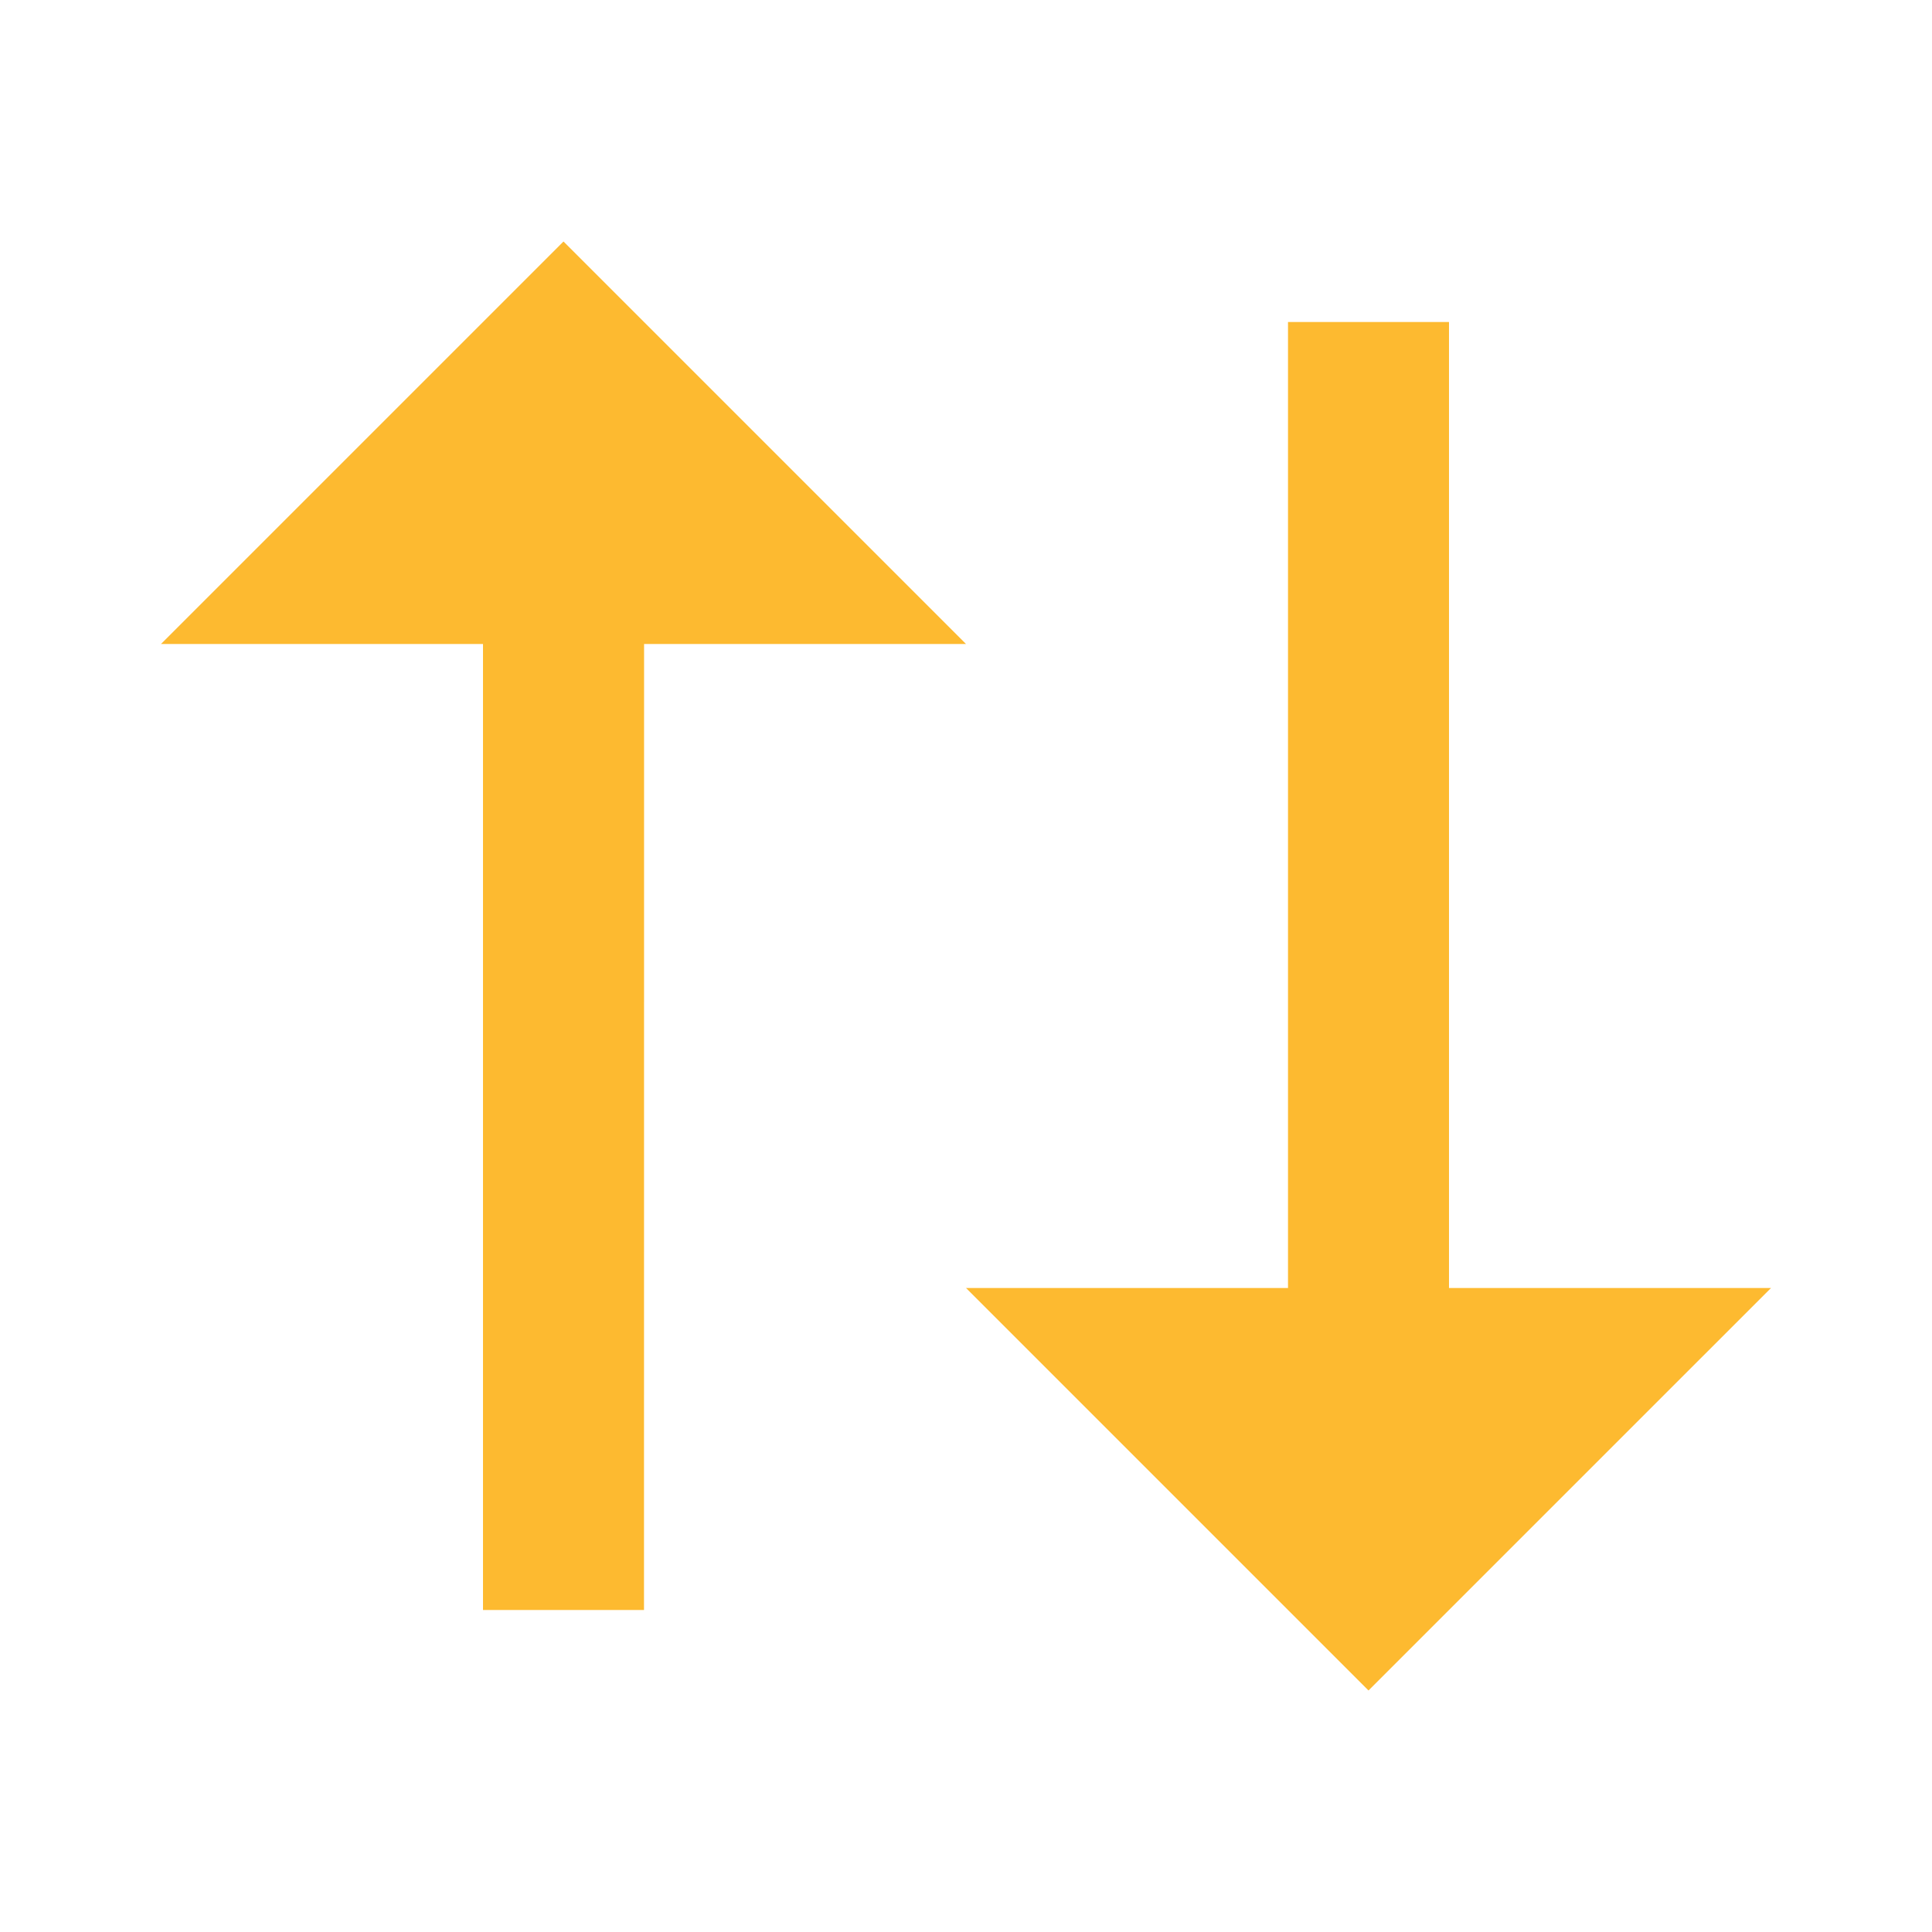
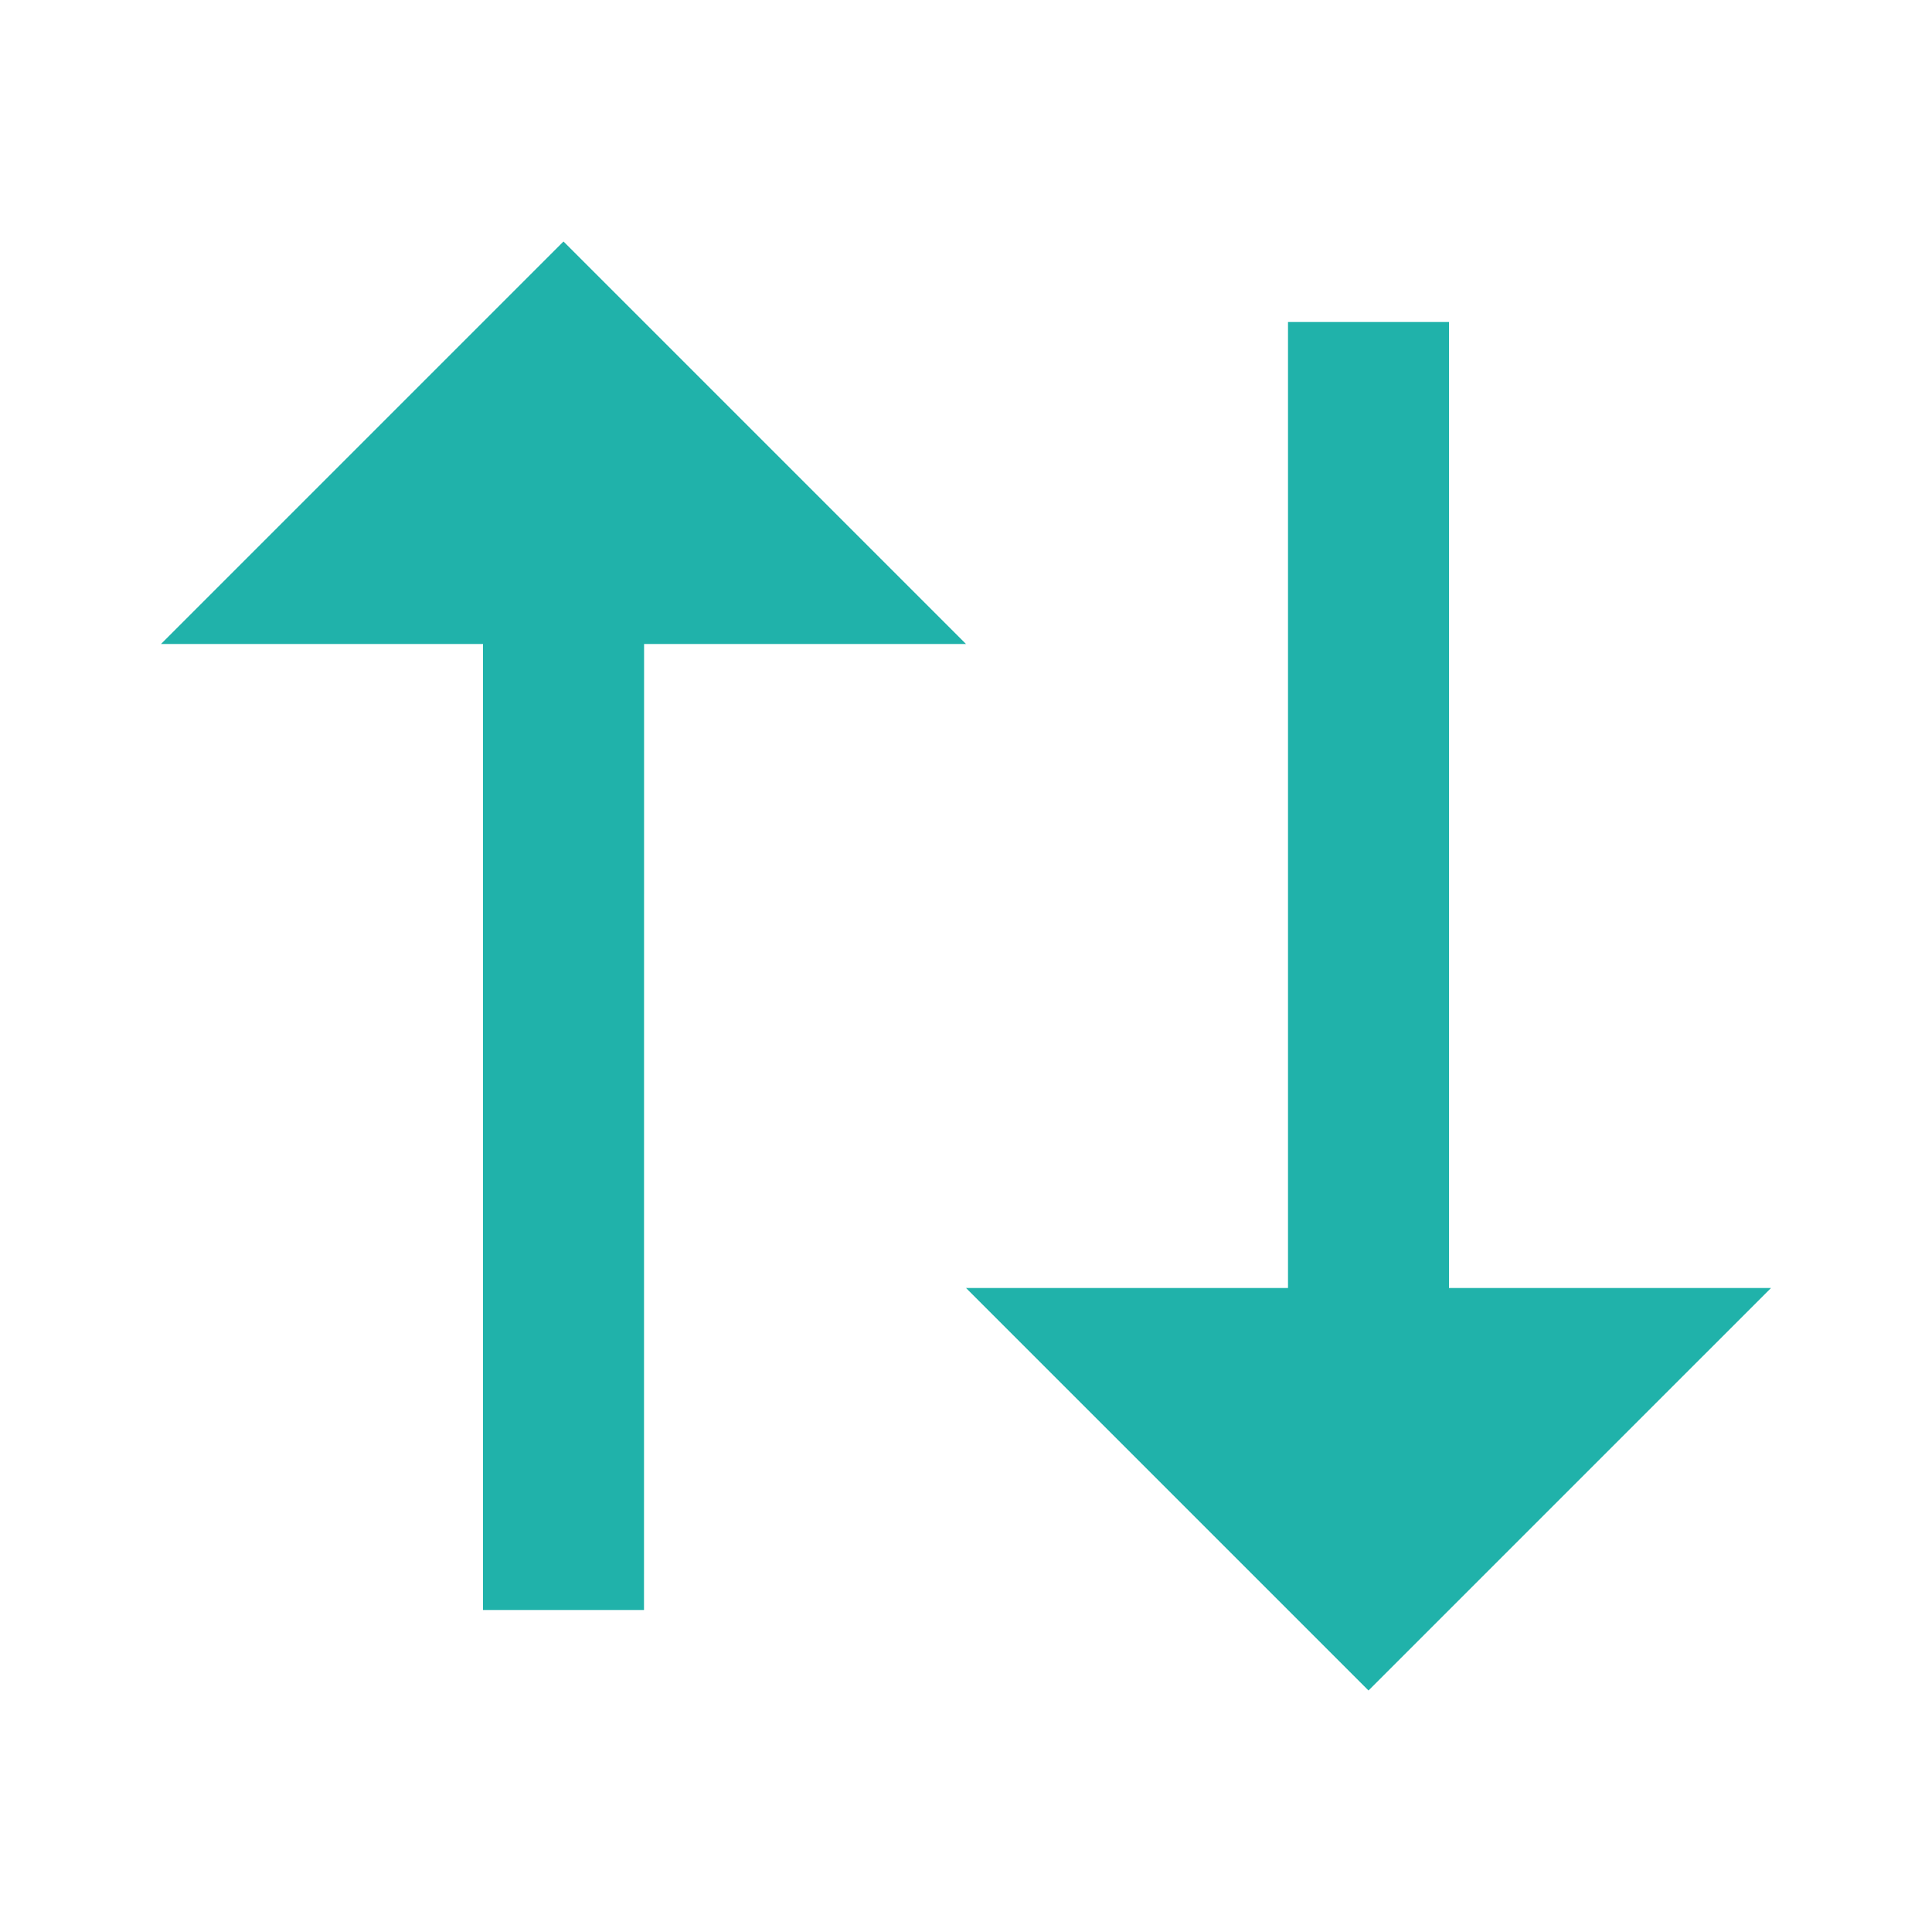
<svg xmlns="http://www.w3.org/2000/svg" width="24" height="24" viewBox="0 0 24 24" fill="none">
-   <path d="M12 8H8.001L8 20H6V8H2L7 3L12 8ZM22 16L17 21L12 16H16V4H18V16H22Z" fill="#FDBA30" />
+   <path d="M12 8H8.001L8 20H6V8H2L7 3L12 8ZM22 16L17 21L12 16H16V4H18V16H22Z" fill="#20B2AA" />
</svg>
